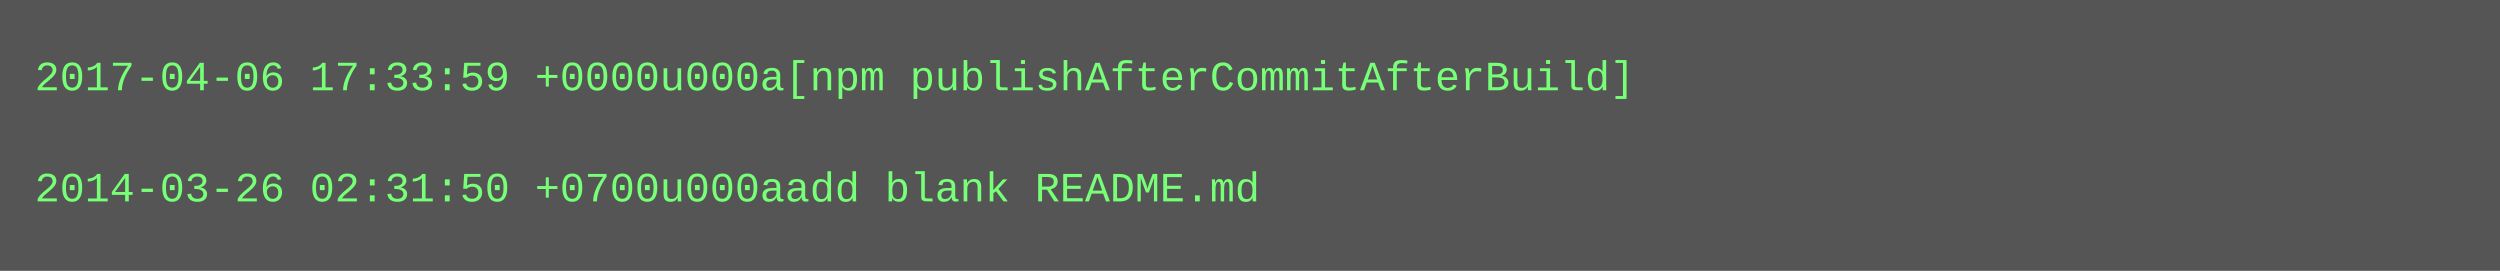
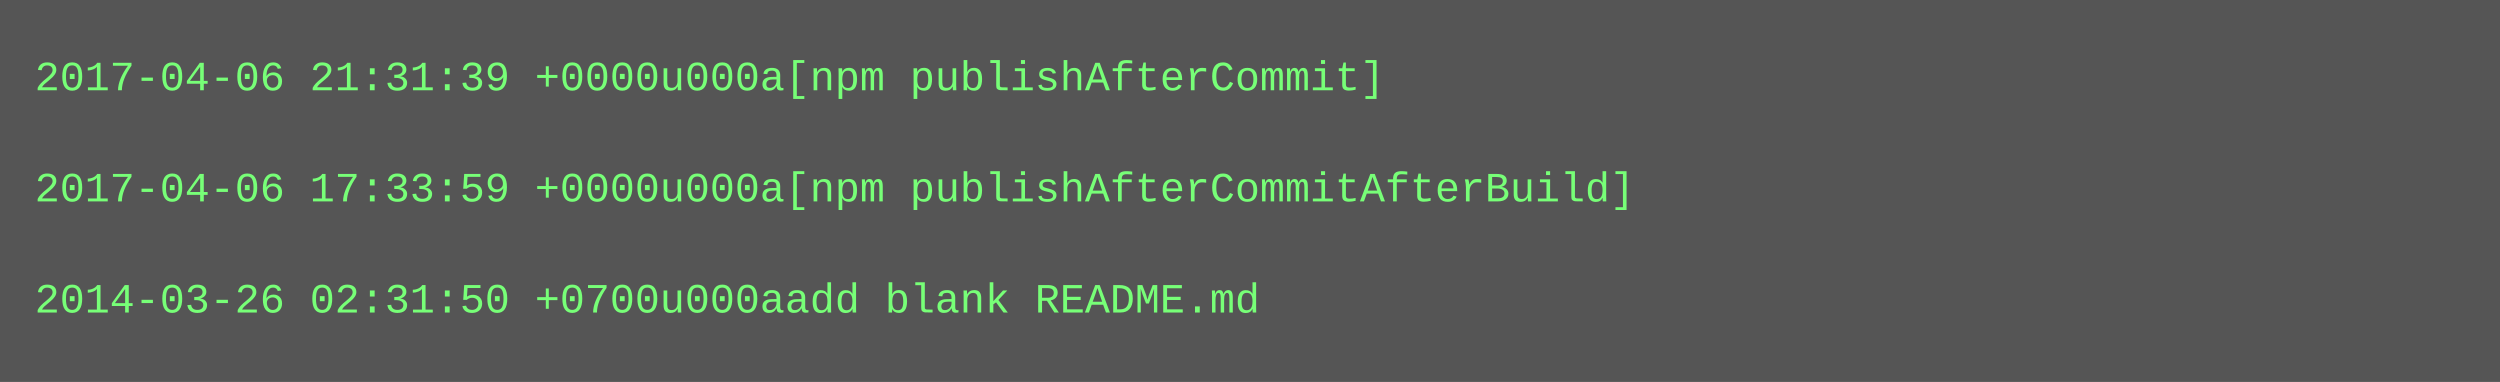
- <svg xmlns="http://www.w3.org/2000/svg" height="78" width="720">
-   <rect height="78" fill="#555" width="720" />
+ <svg xmlns="http://www.w3.org/2000/svg" height="110" width="720">
+   <rect height="110" fill="#555" width="720" />
  <text fill="#7f7" font-family="Courier New" font-size="12" xml:space="preserve">
-     <tspan x="10" y="26">2017-04-06 17:33:59 +0000u000a[npm publishAfterCommitAfterBuild]</tspan>
+     <tspan x="10" y="26">2017-04-06 21:31:39 +0000u000a[npm publishAfterCommit]</tspan>
    <tspan x="10" y="42" />
-     <tspan x="10" y="58">2014-03-26 02:31:50 +0700u000aadd blank README.md</tspan>
+     <tspan x="10" y="58">2017-04-06 17:33:59 +0000u000a[npm publishAfterCommitAfterBuild]</tspan>
+     <tspan x="10" y="74" />
+     <tspan x="10" y="90">2014-03-26 02:31:50 +0700u000aadd blank README.md</tspan>
  </text>
</svg>
